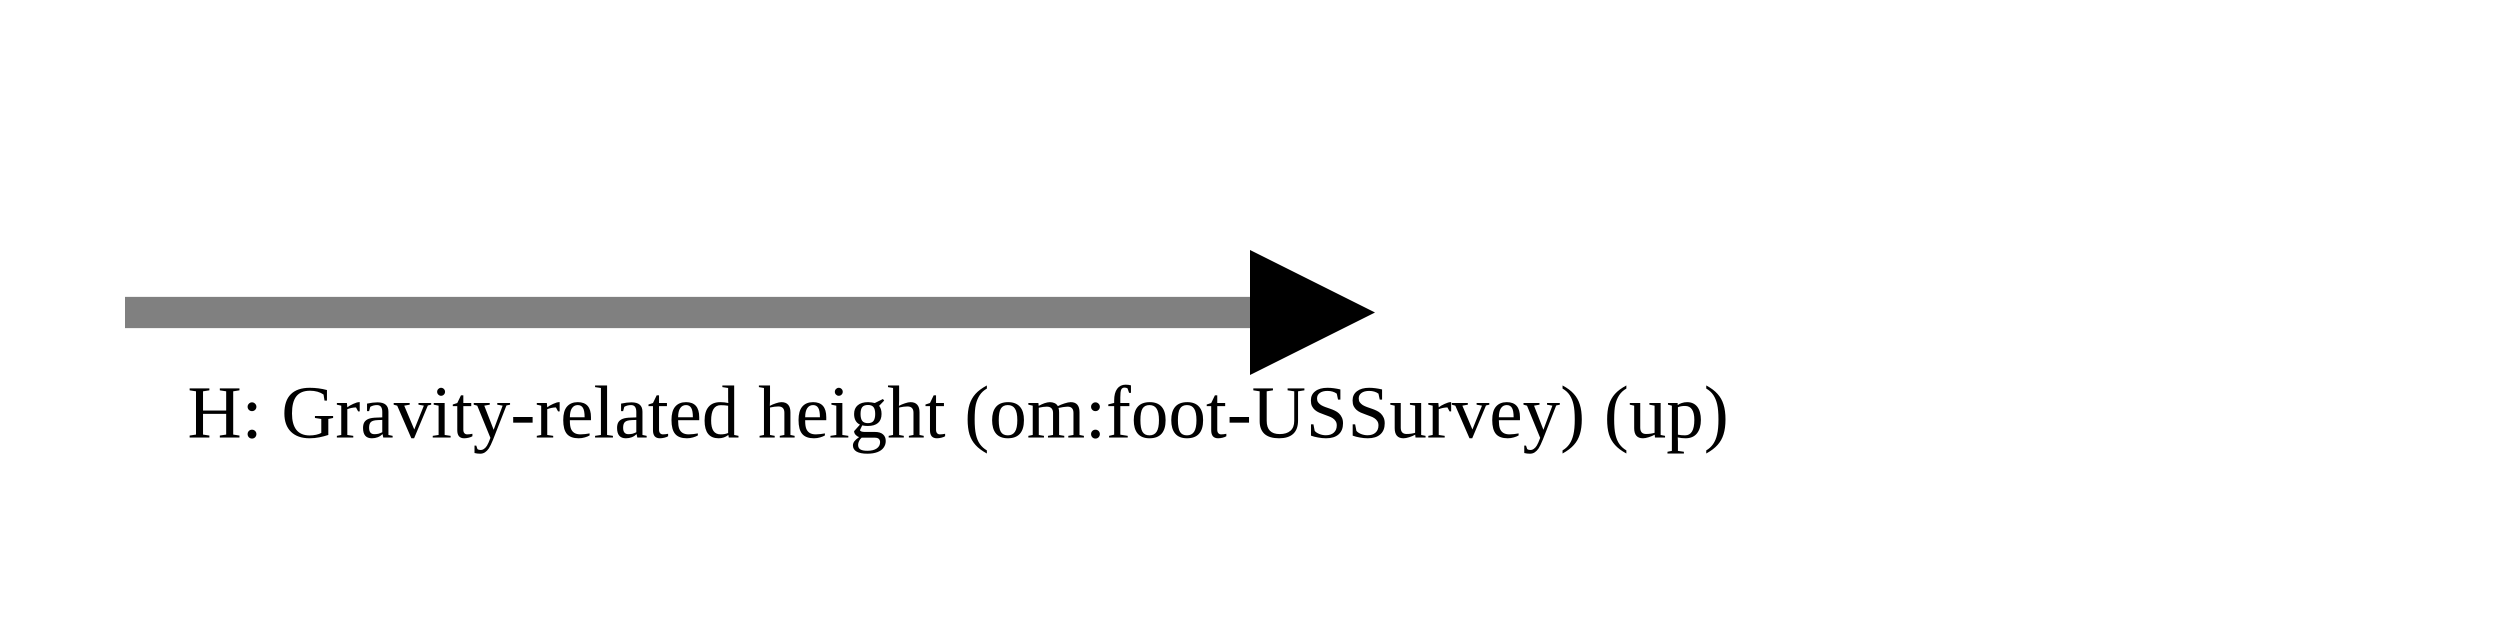
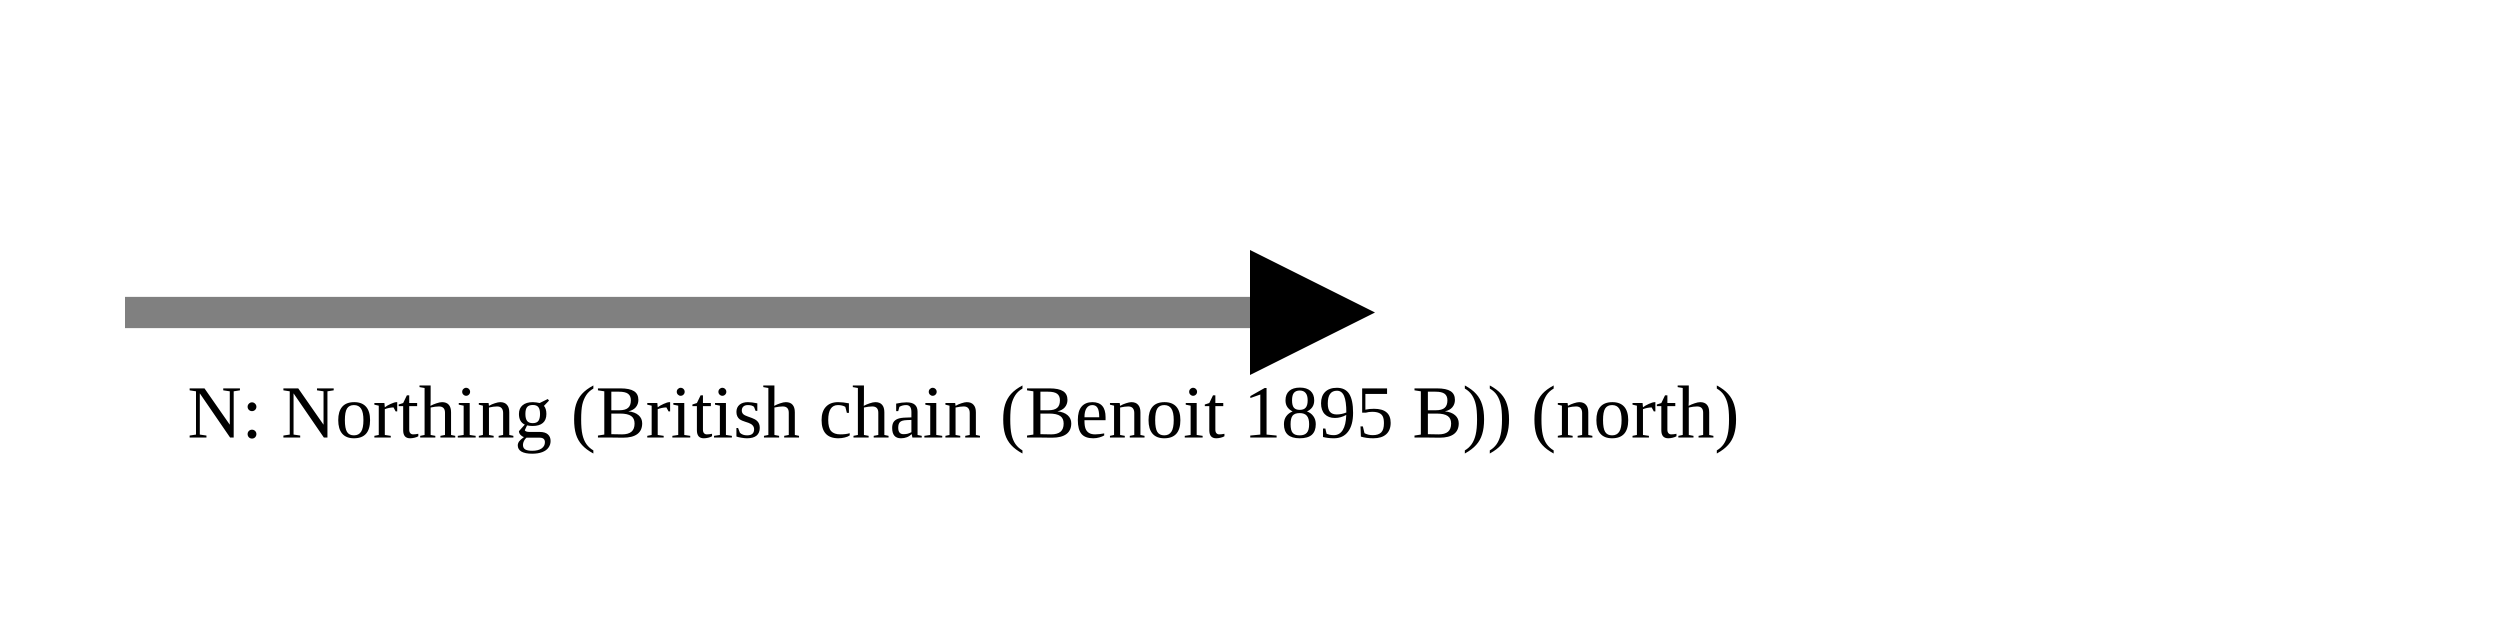
<svg xmlns="http://www.w3.org/2000/svg" version="1.1" width="400" height="100" viewbox="0 0 275 100">
  <defs>
    <marker id="arrowhead" markerWidth="10" markerHeight="7" refX="0" refY="2" orient="auto">
      <polygon points="0 0, 4 2, 0 4" />
    </marker>
  </defs>
  <line x1="20" y1="50" x2="200" y2="50" stroke="gray" stroke-width="5" marker-end="url(#arrowhead)" />
-   <text x="30" y="70" class="small">H: Gravity-related height (om:foot-USSurvey) (up)</text>
+   <text x="30" y="70" class="small">N: Northing (British chain (Benoit 1895 B)) (north)</text>
</svg>
